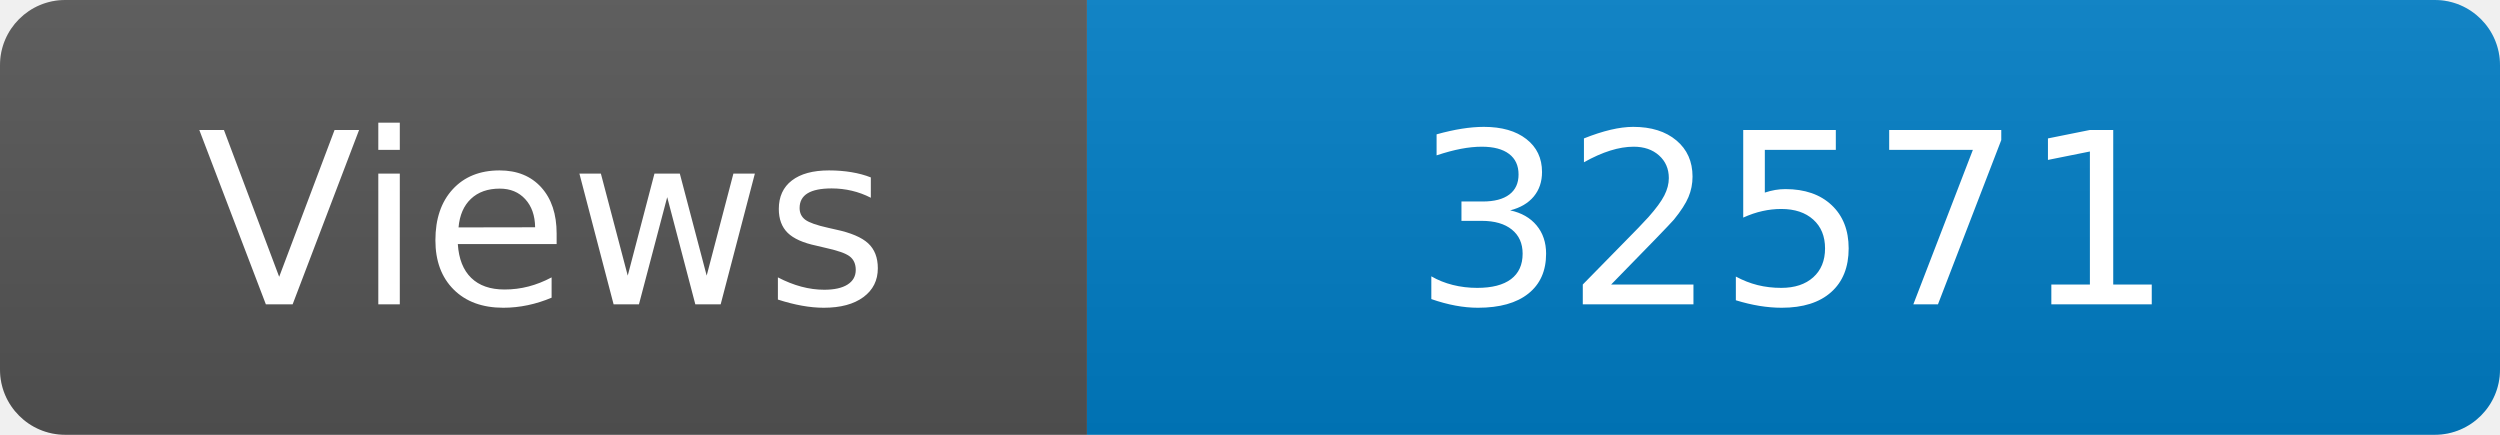
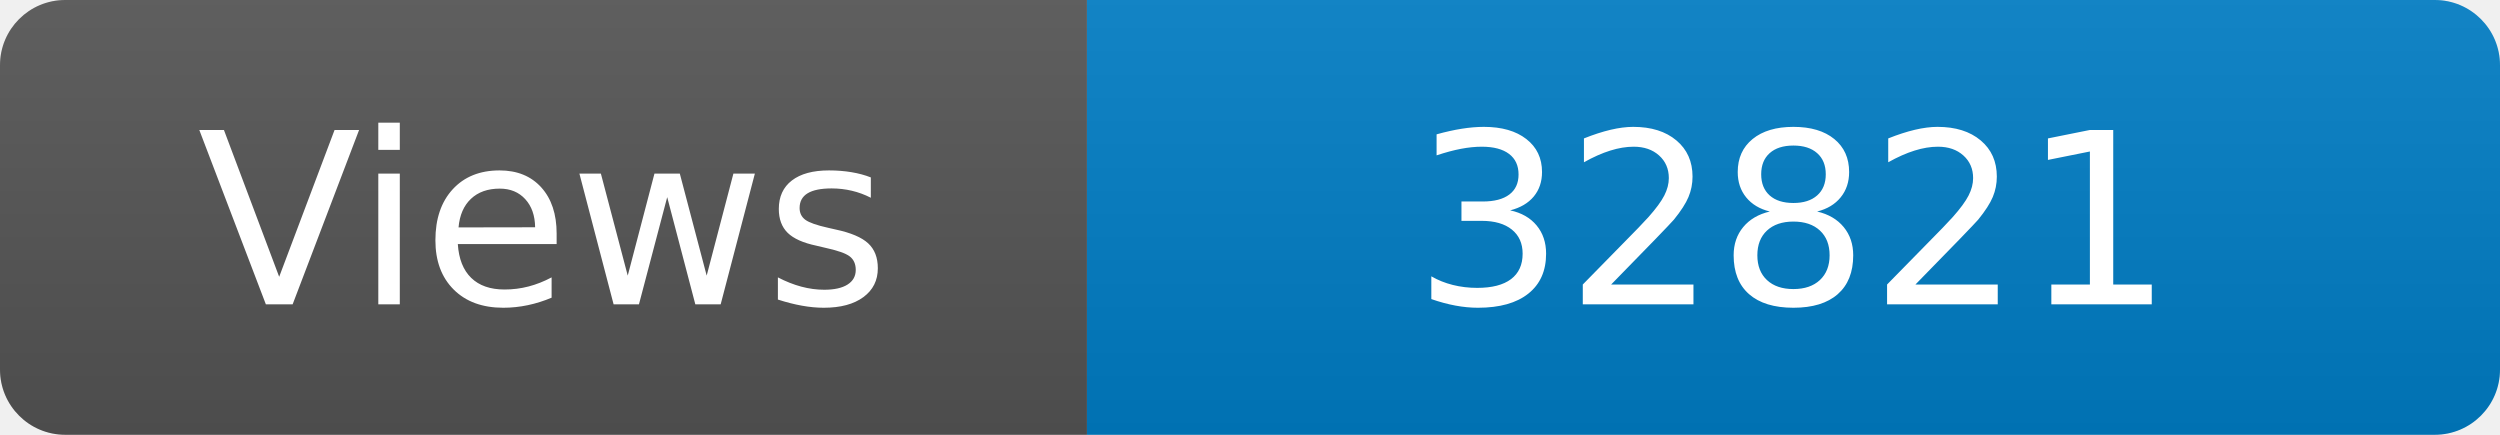
<svg xmlns="http://www.w3.org/2000/svg" width="115" height="20" role="img" aria-label="Maintained?: yes">
  <linearGradient id="s" x2="0" y2="100%">
    <stop offset="0" stop-color="#bbb" stop-opacity=".1" />
    <stop offset="1" stop-opacity=".1" />
  </linearGradient>
  <clipPath id="r">
    <rect width="115" height="20" rx="3" fill="#fff" />
  </clipPath>
  <g clip-path="url(#r)">
    <rect width="50" height="20" fill="#555" />
    <rect x="50" width="160" height="20" fill="#007ec6" />
    <rect width="115" height="20" fill="url(#s)" />
  </g>
  <g fill="#fff" text-anchor="middle" font-family="Verdana,Geneva,DejaVu Sans,sans-serif" font-size="110">
    <text x="250" y="140" transform="scale(.1)" fill="#fff">Views</text>
-     <text x="825" y="140" transform="scale(.1)" fill="#fff">32571</text>
+     <text x="825" y="140" transform="scale(.1)" fill="#fff">32821</text>
  </g>
</svg>
